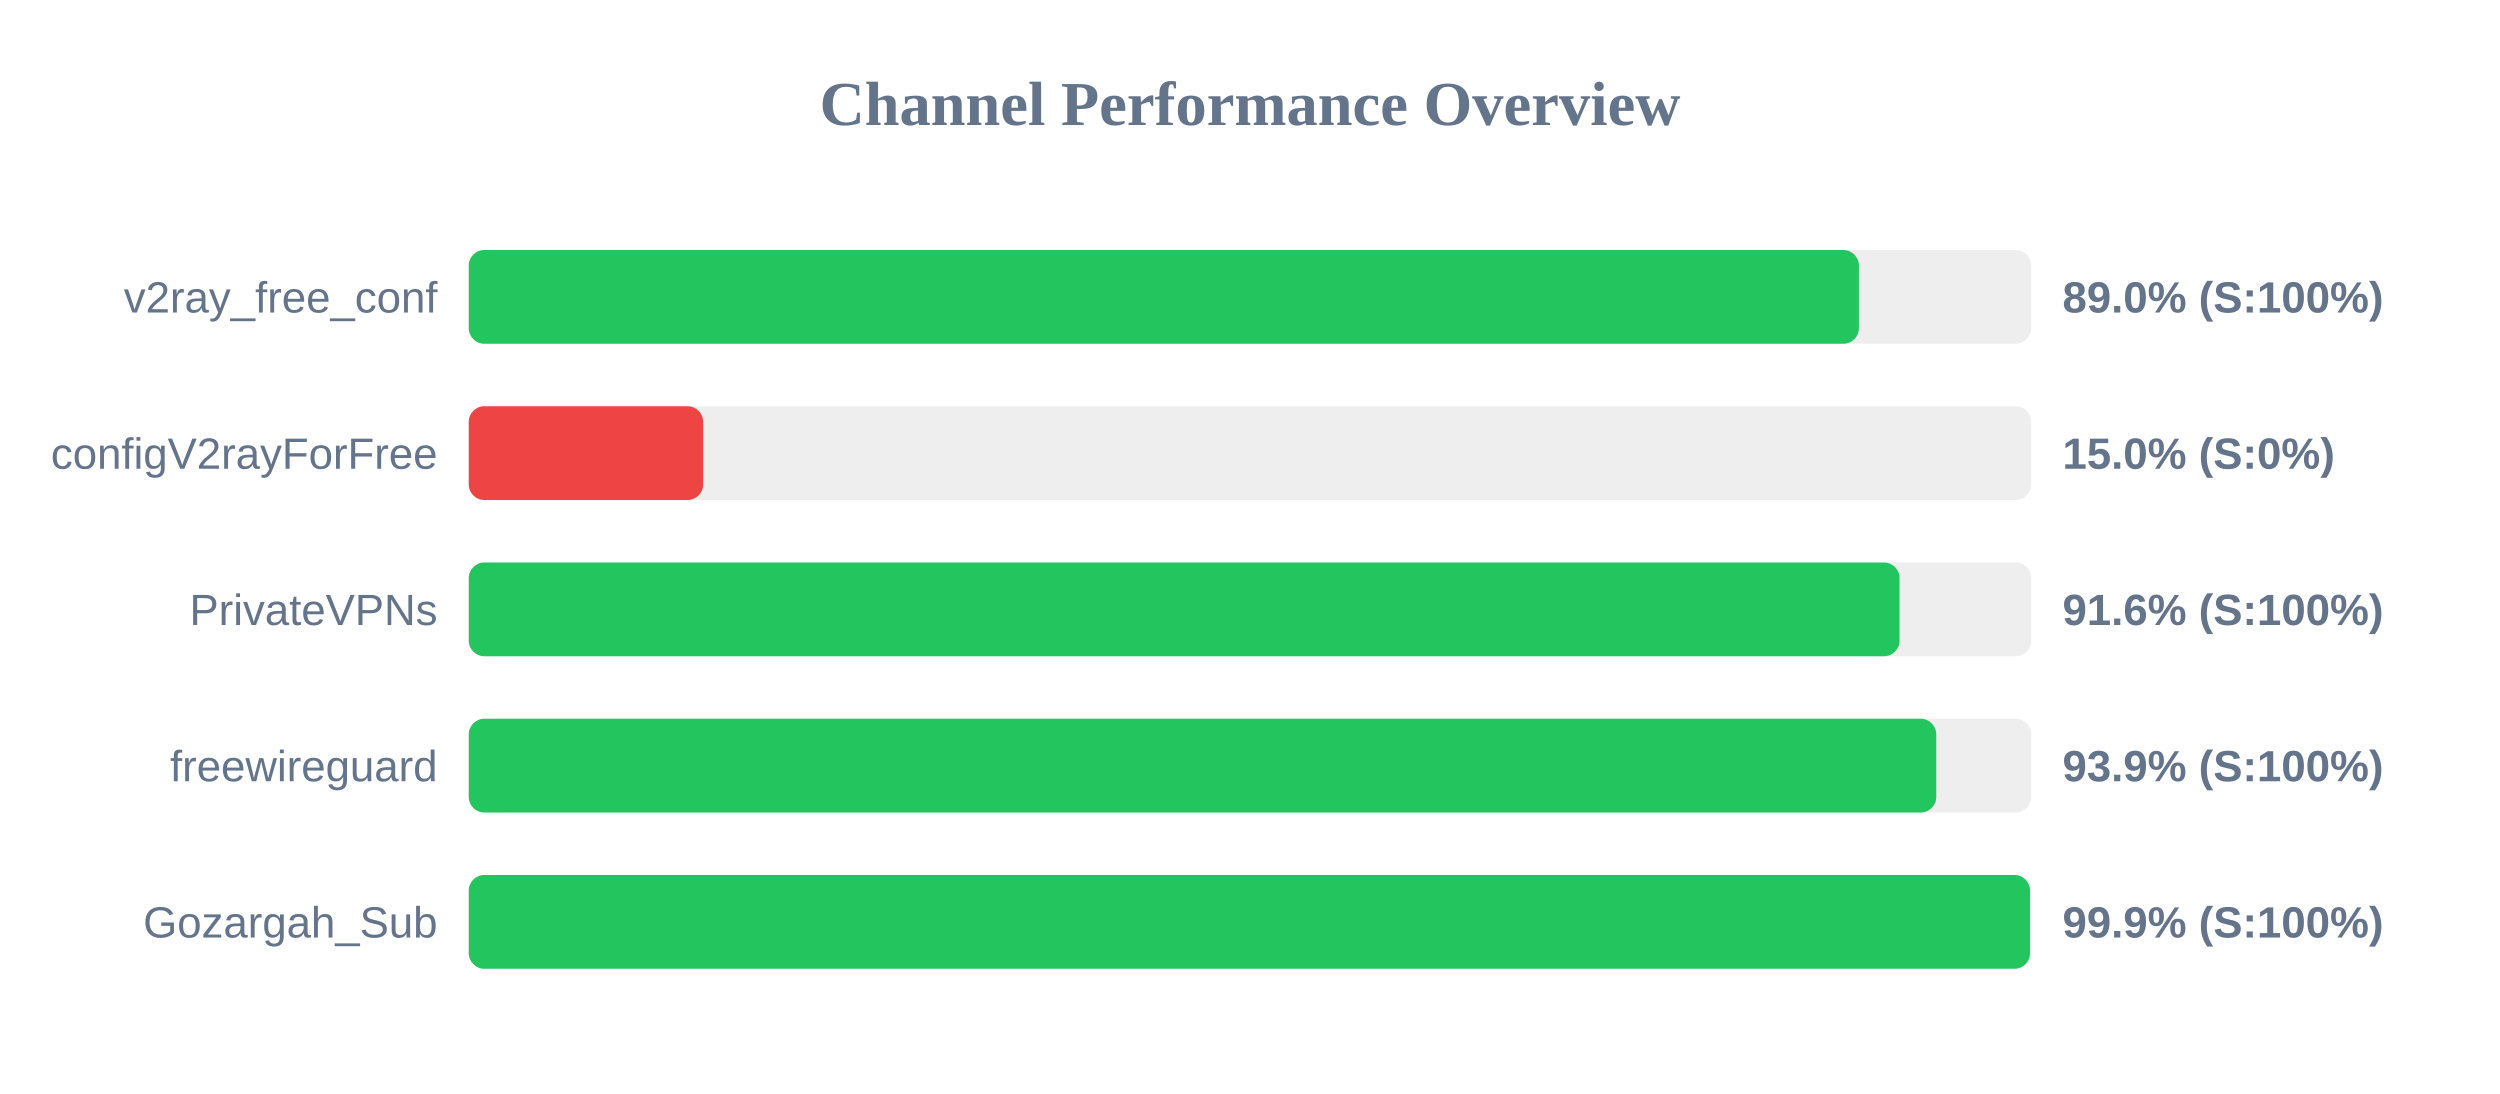
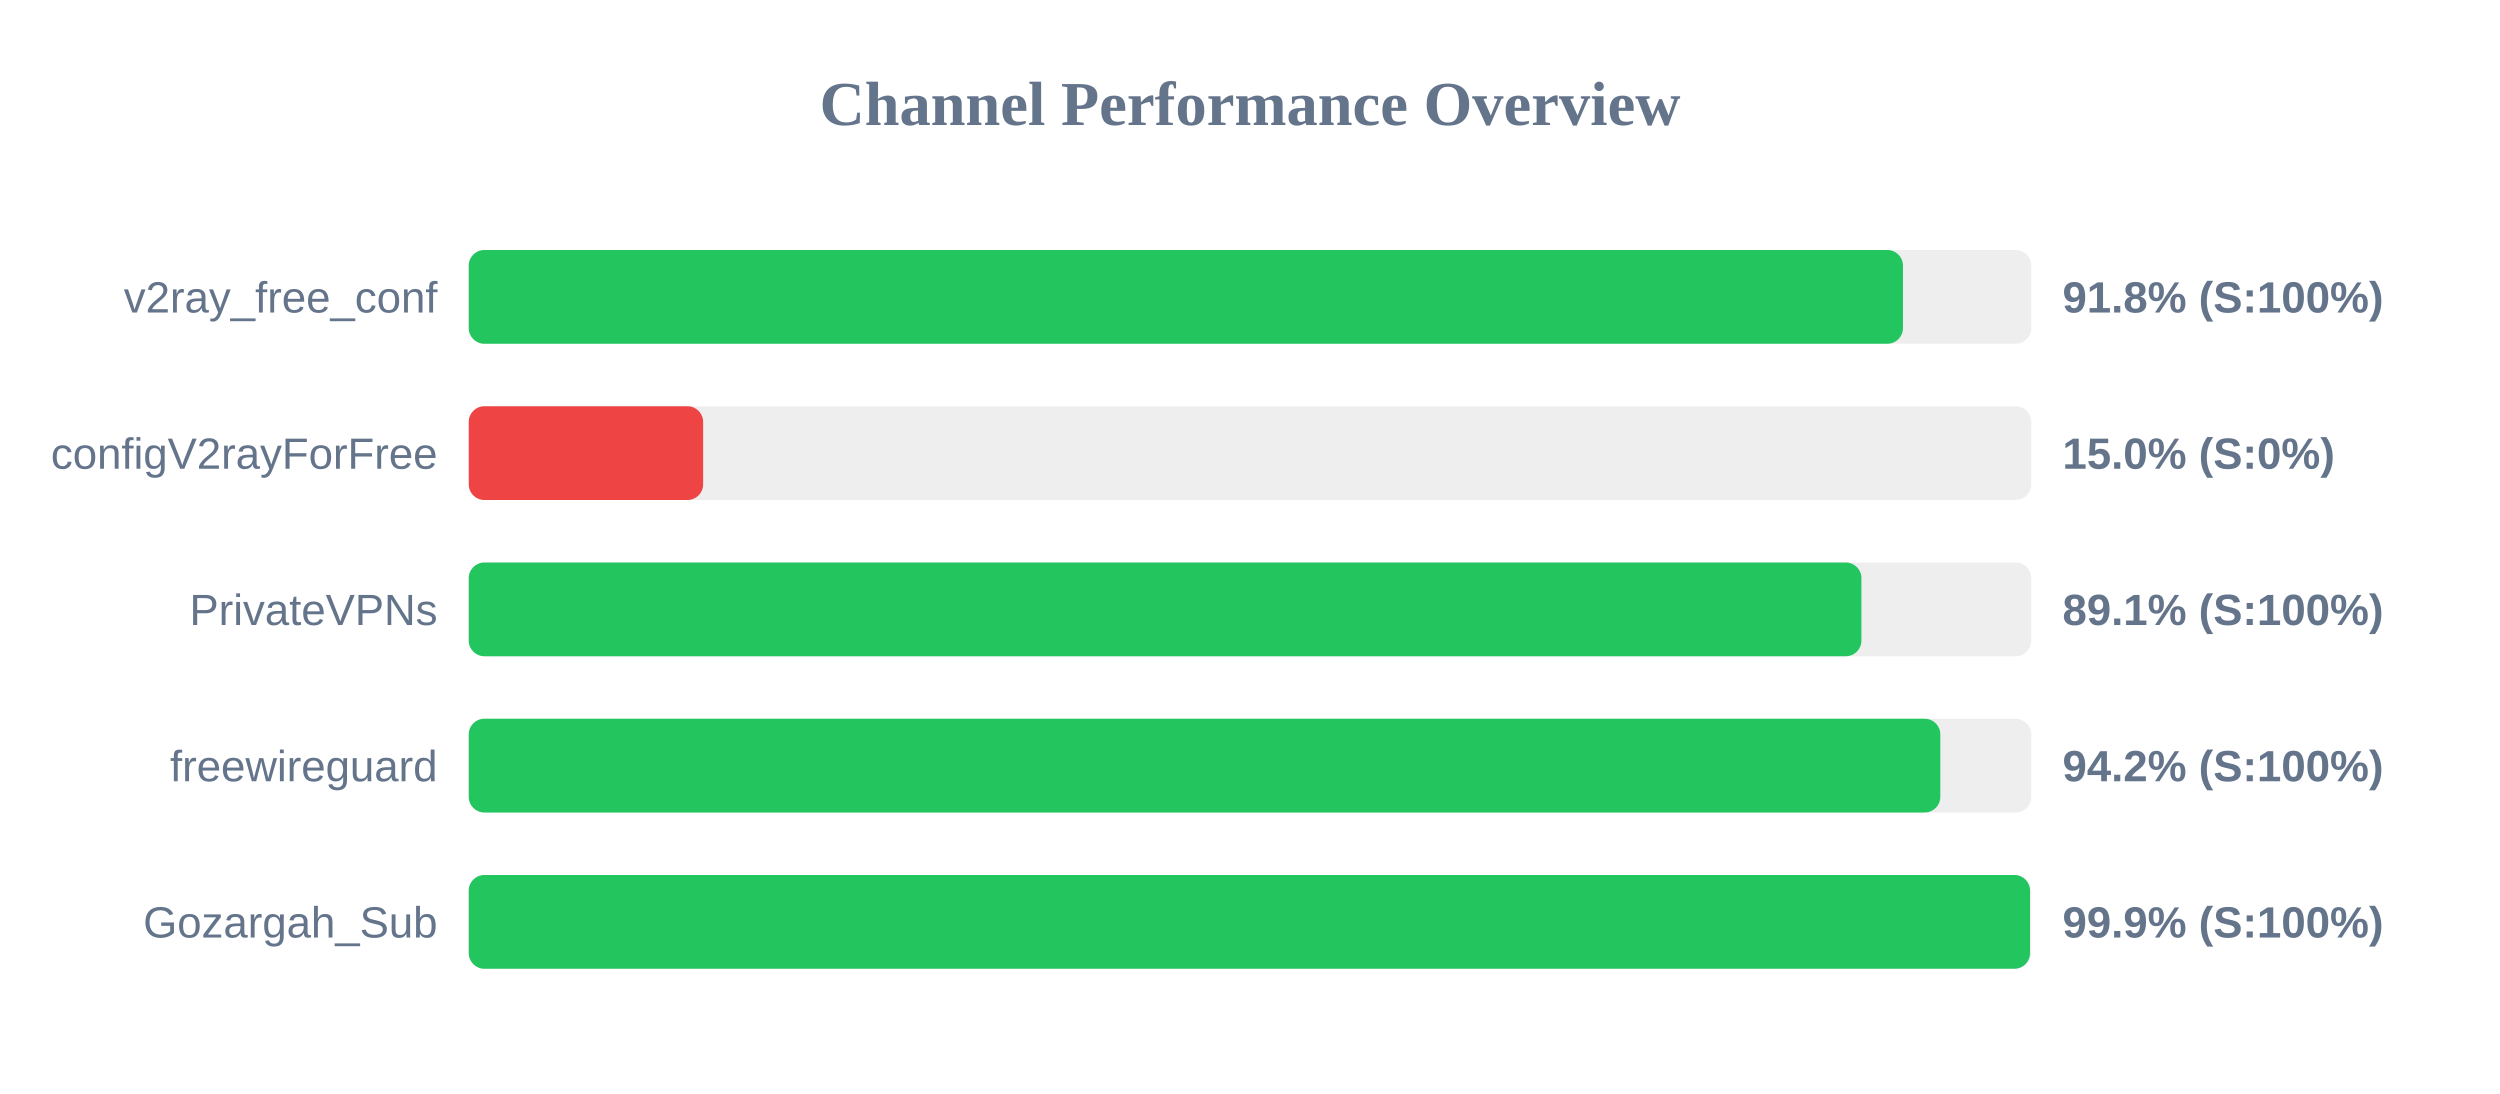
<svg xmlns="http://www.w3.org/2000/svg" width="800" height="350" version="1.1">
  <style>
        .row { font: 14px Arial; fill: #64748b; }
        .score { font: bold 14px Arial; fill: #64748b; }
    </style>
  <text x="400" y="40" text-anchor="middle" font-size="20px" font-weight="bold" fill="#64748b">Channel Performance Overview</text>
  <rect x="150" y="80" width="500" height="30" fill="#eee" rx="5" />
-   <rect x="150" y="80" width="444.85" height="30" fill="#22c55e" rx="5" />
+   <rect x="150" y="80" width="458.95" height="30" fill="#22c55e" rx="5" />
  <text x="140" y="100" text-anchor="end" class="row">v2ray_free_conf</text>
-   <text x="660" y="100" text-anchor="start" class="score">89.0% (S:100%)</text>
+   <text x="660" y="100" text-anchor="start" class="score">91.8% (S:100%)</text>
  <rect x="150" y="130" width="500" height="30" fill="#eee" rx="5" />
  <rect x="150" y="130" width="75.0" height="30" fill="#ef4444" rx="5" />
  <text x="140" y="150" text-anchor="end" class="row">configV2rayForFree</text>
  <text x="660" y="150" text-anchor="start" class="score">15.0% (S:0%)</text>
  <rect x="150" y="180" width="500" height="30" fill="#eee" rx="5" />
-   <rect x="150" y="180" width="457.85" height="30" fill="#22c55e" rx="5" />
+   <rect x="150" y="180" width="445.65" height="30" fill="#22c55e" rx="5" />
  <text x="140" y="200" text-anchor="end" class="row">PrivateVPNs</text>
-   <text x="660" y="200" text-anchor="start" class="score">91.6% (S:100%)</text>
+   <text x="660" y="200" text-anchor="start" class="score">89.1% (S:100%)</text>
  <rect x="150" y="230" width="500" height="30" fill="#eee" rx="5" />
-   <rect x="150" y="230" width="469.6" height="30" fill="#22c55e" rx="5" />
+   <rect x="150" y="230" width="470.9" height="30" fill="#22c55e" rx="5" />
  <text x="140" y="250" text-anchor="end" class="row">freewireguard</text>
-   <text x="660" y="250" text-anchor="start" class="score">93.9% (S:100%)</text>
+   <text x="660" y="250" text-anchor="start" class="score">94.2% (S:100%)</text>
  <rect x="150" y="280" width="500" height="30" fill="#eee" rx="5" />
  <rect x="150" y="280" width="499.6" height="30" fill="#22c55e" rx="5" />
  <text x="140" y="300" text-anchor="end" class="row">Gozargah_Sub</text>
  <text x="660" y="300" text-anchor="start" class="score">99.9% (S:100%)</text>
</svg>
